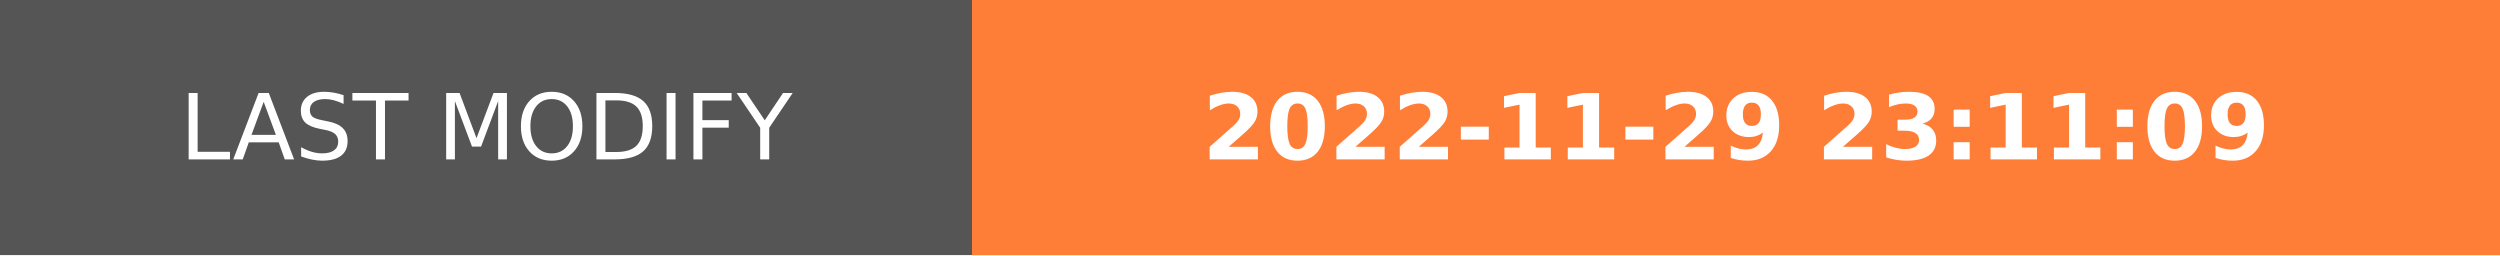
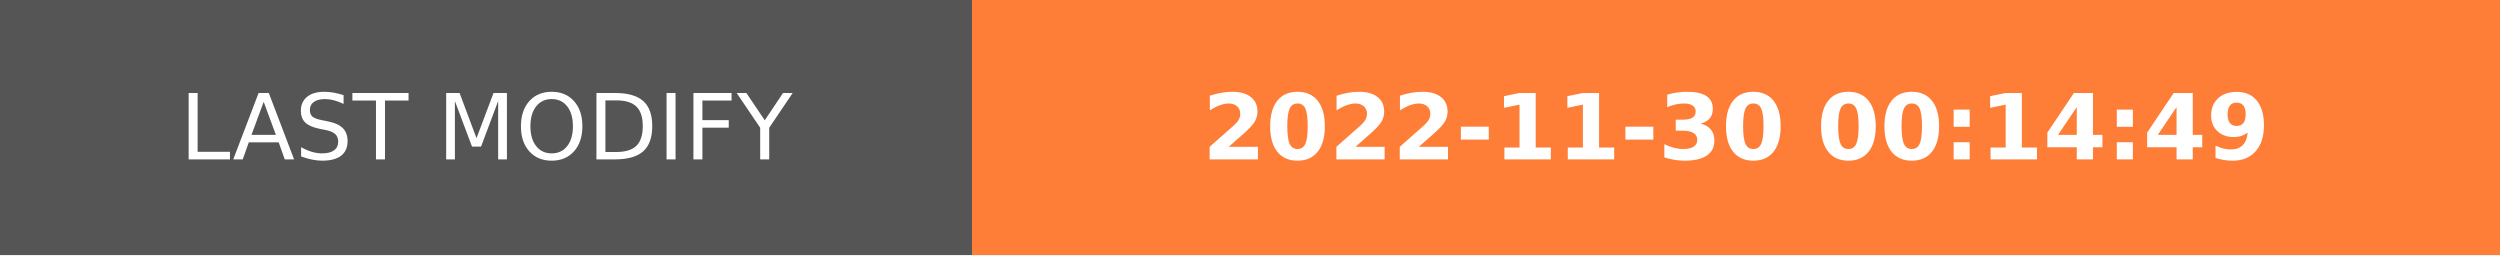
- <svg xmlns="http://www.w3.org/2000/svg" width="274.5" height="28" role="img" aria-label="LAST MODIFY: 2022-11-29 23:11:09">
+ <svg xmlns="http://www.w3.org/2000/svg" width="274.5" height="28" role="img" aria-label="LAST MODIFY: 2022-11-30 00:14:49">
  <g shape-rendering="crispEdges">
    <rect width="106.75" height="28" fill="#555" />
    <rect x="106.75" width="167.75" height="28" fill="#fe7d37" />
  </g>
  <g fill="#fff" text-anchor="middle" font-family="Verdana,Geneva,DejaVu Sans,sans-serif" text-rendering="geometricPrecision" font-size="100">
    <text transform="scale(.1)" x="533.75" y="175" textLength="827.5" fill="#fff">LAST MODIFY</text>
-     <text transform="scale(.1)" x="1906.25" y="175" textLength="1437.5" fill="#fff" font-weight="bold">2022-11-29 23:11:09</text>
+     <text transform="scale(.1)" x="1906.25" y="175" textLength="1437.5" fill="#fff" font-weight="bold">2022-11-30 00:14:49</text>
  </g>
</svg>
